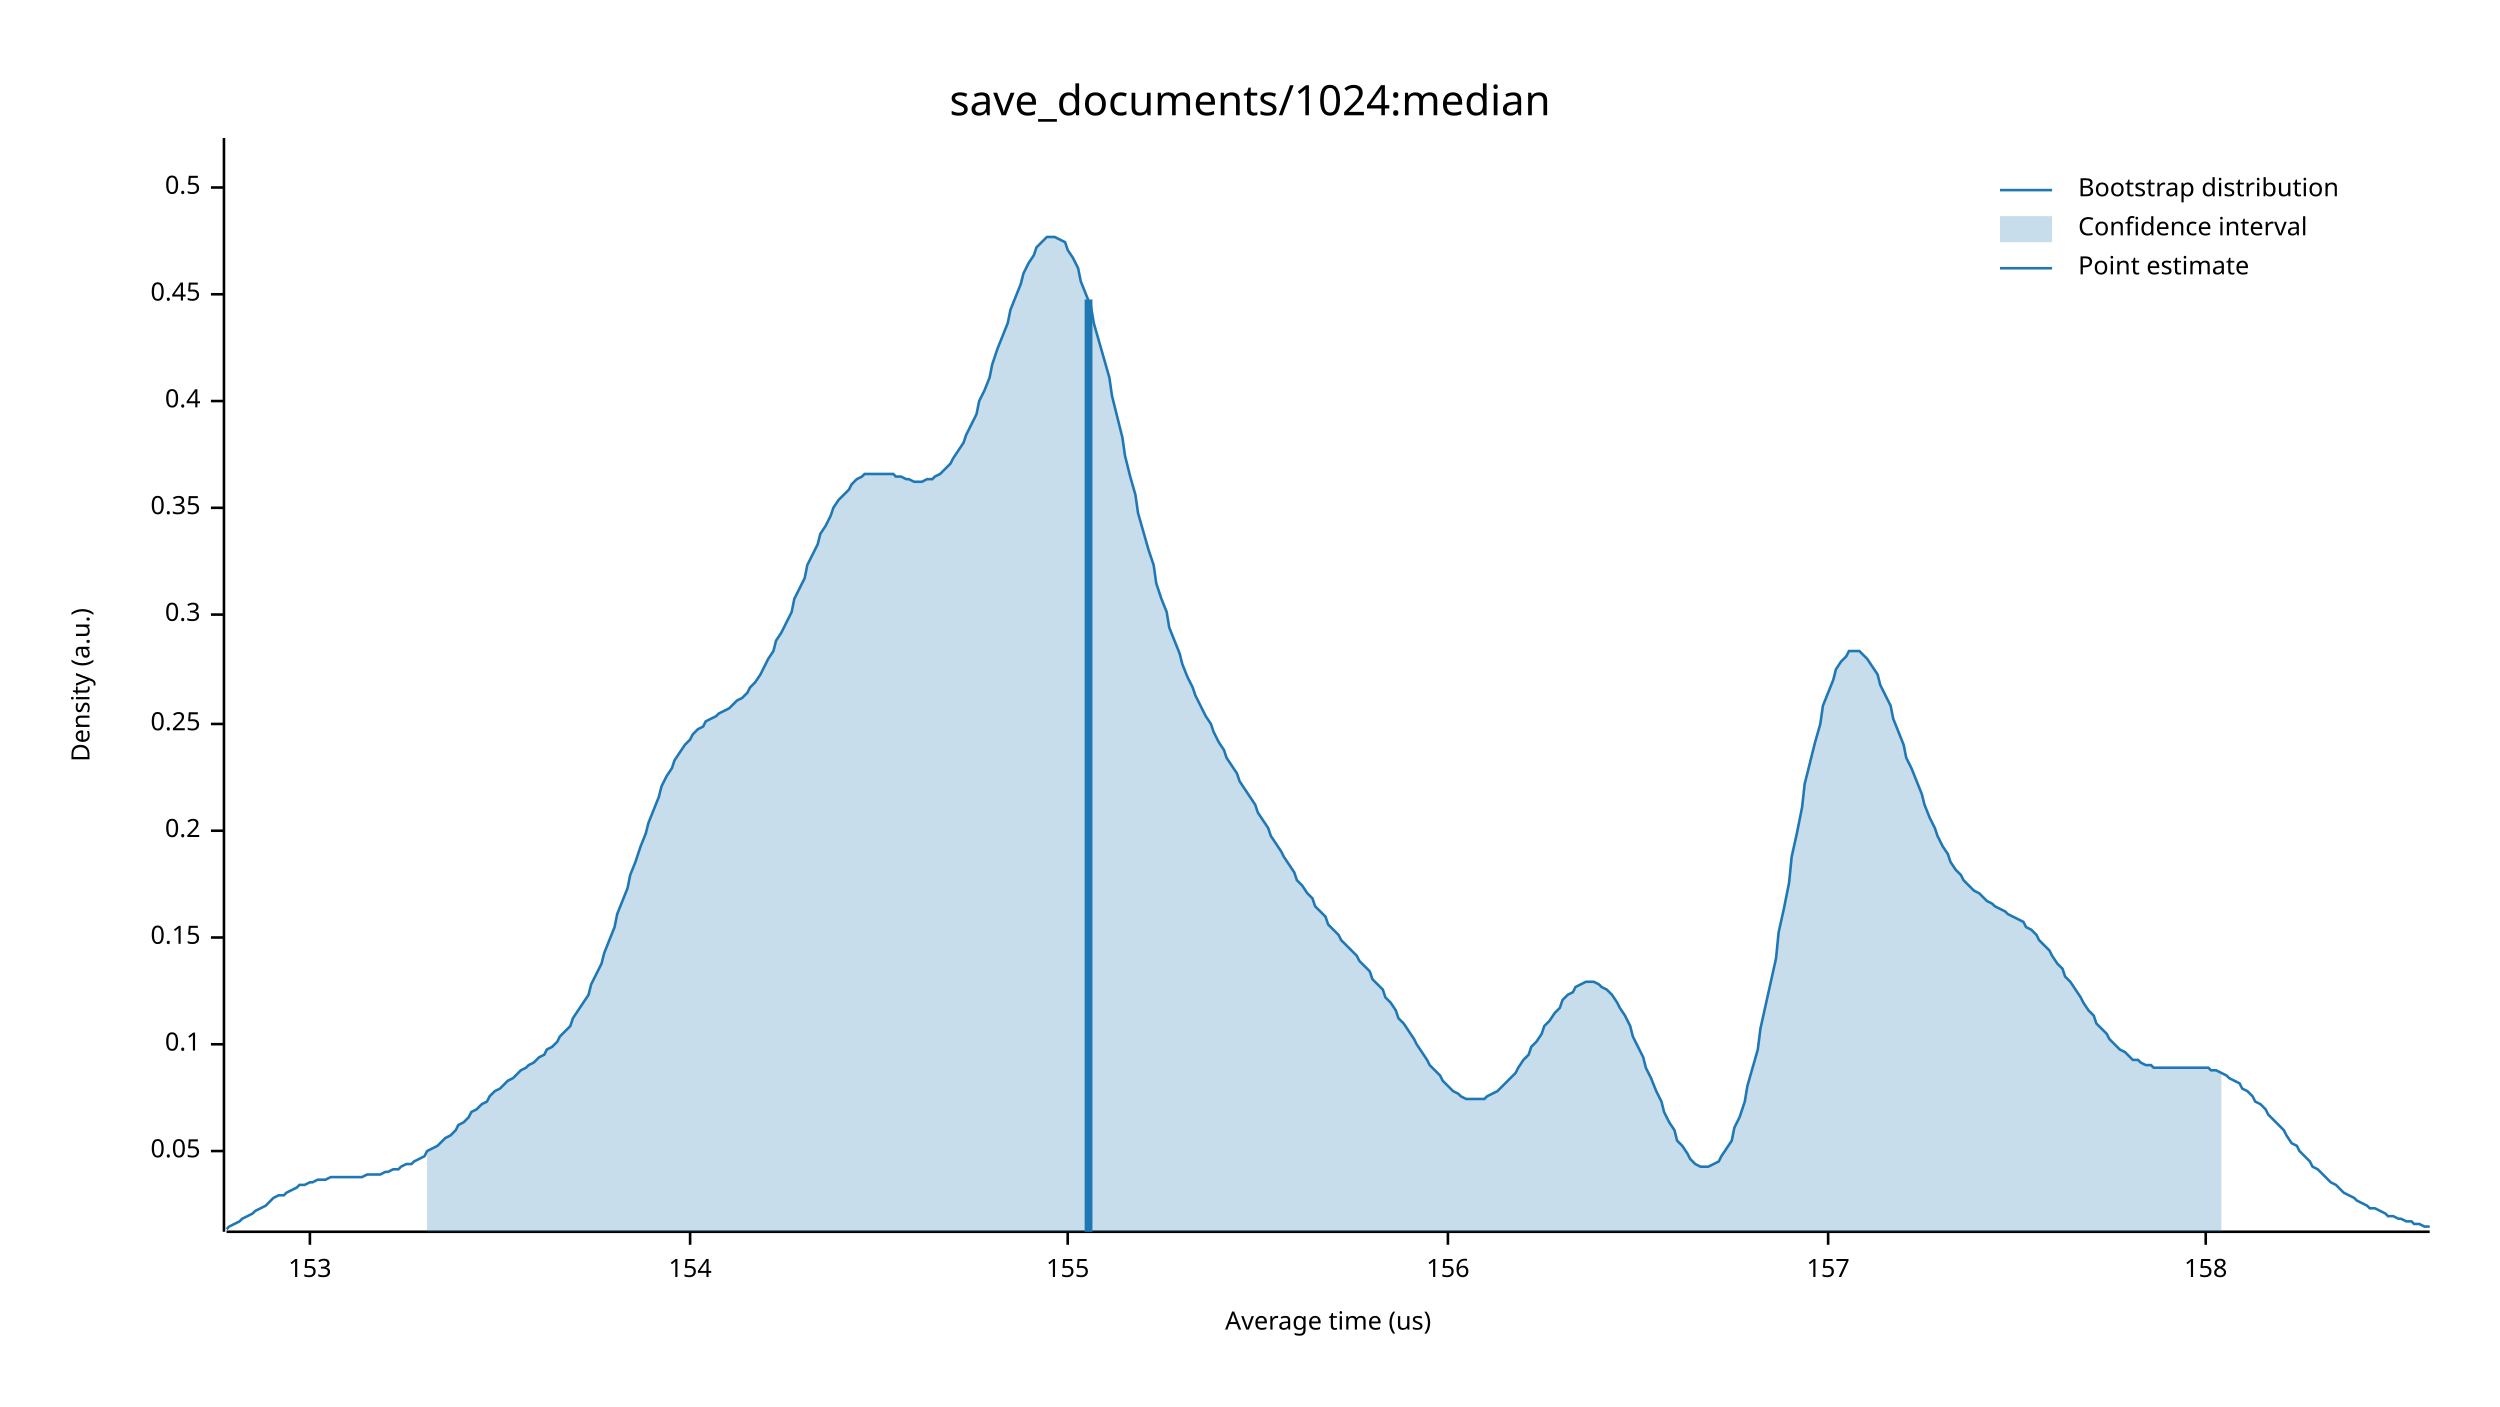
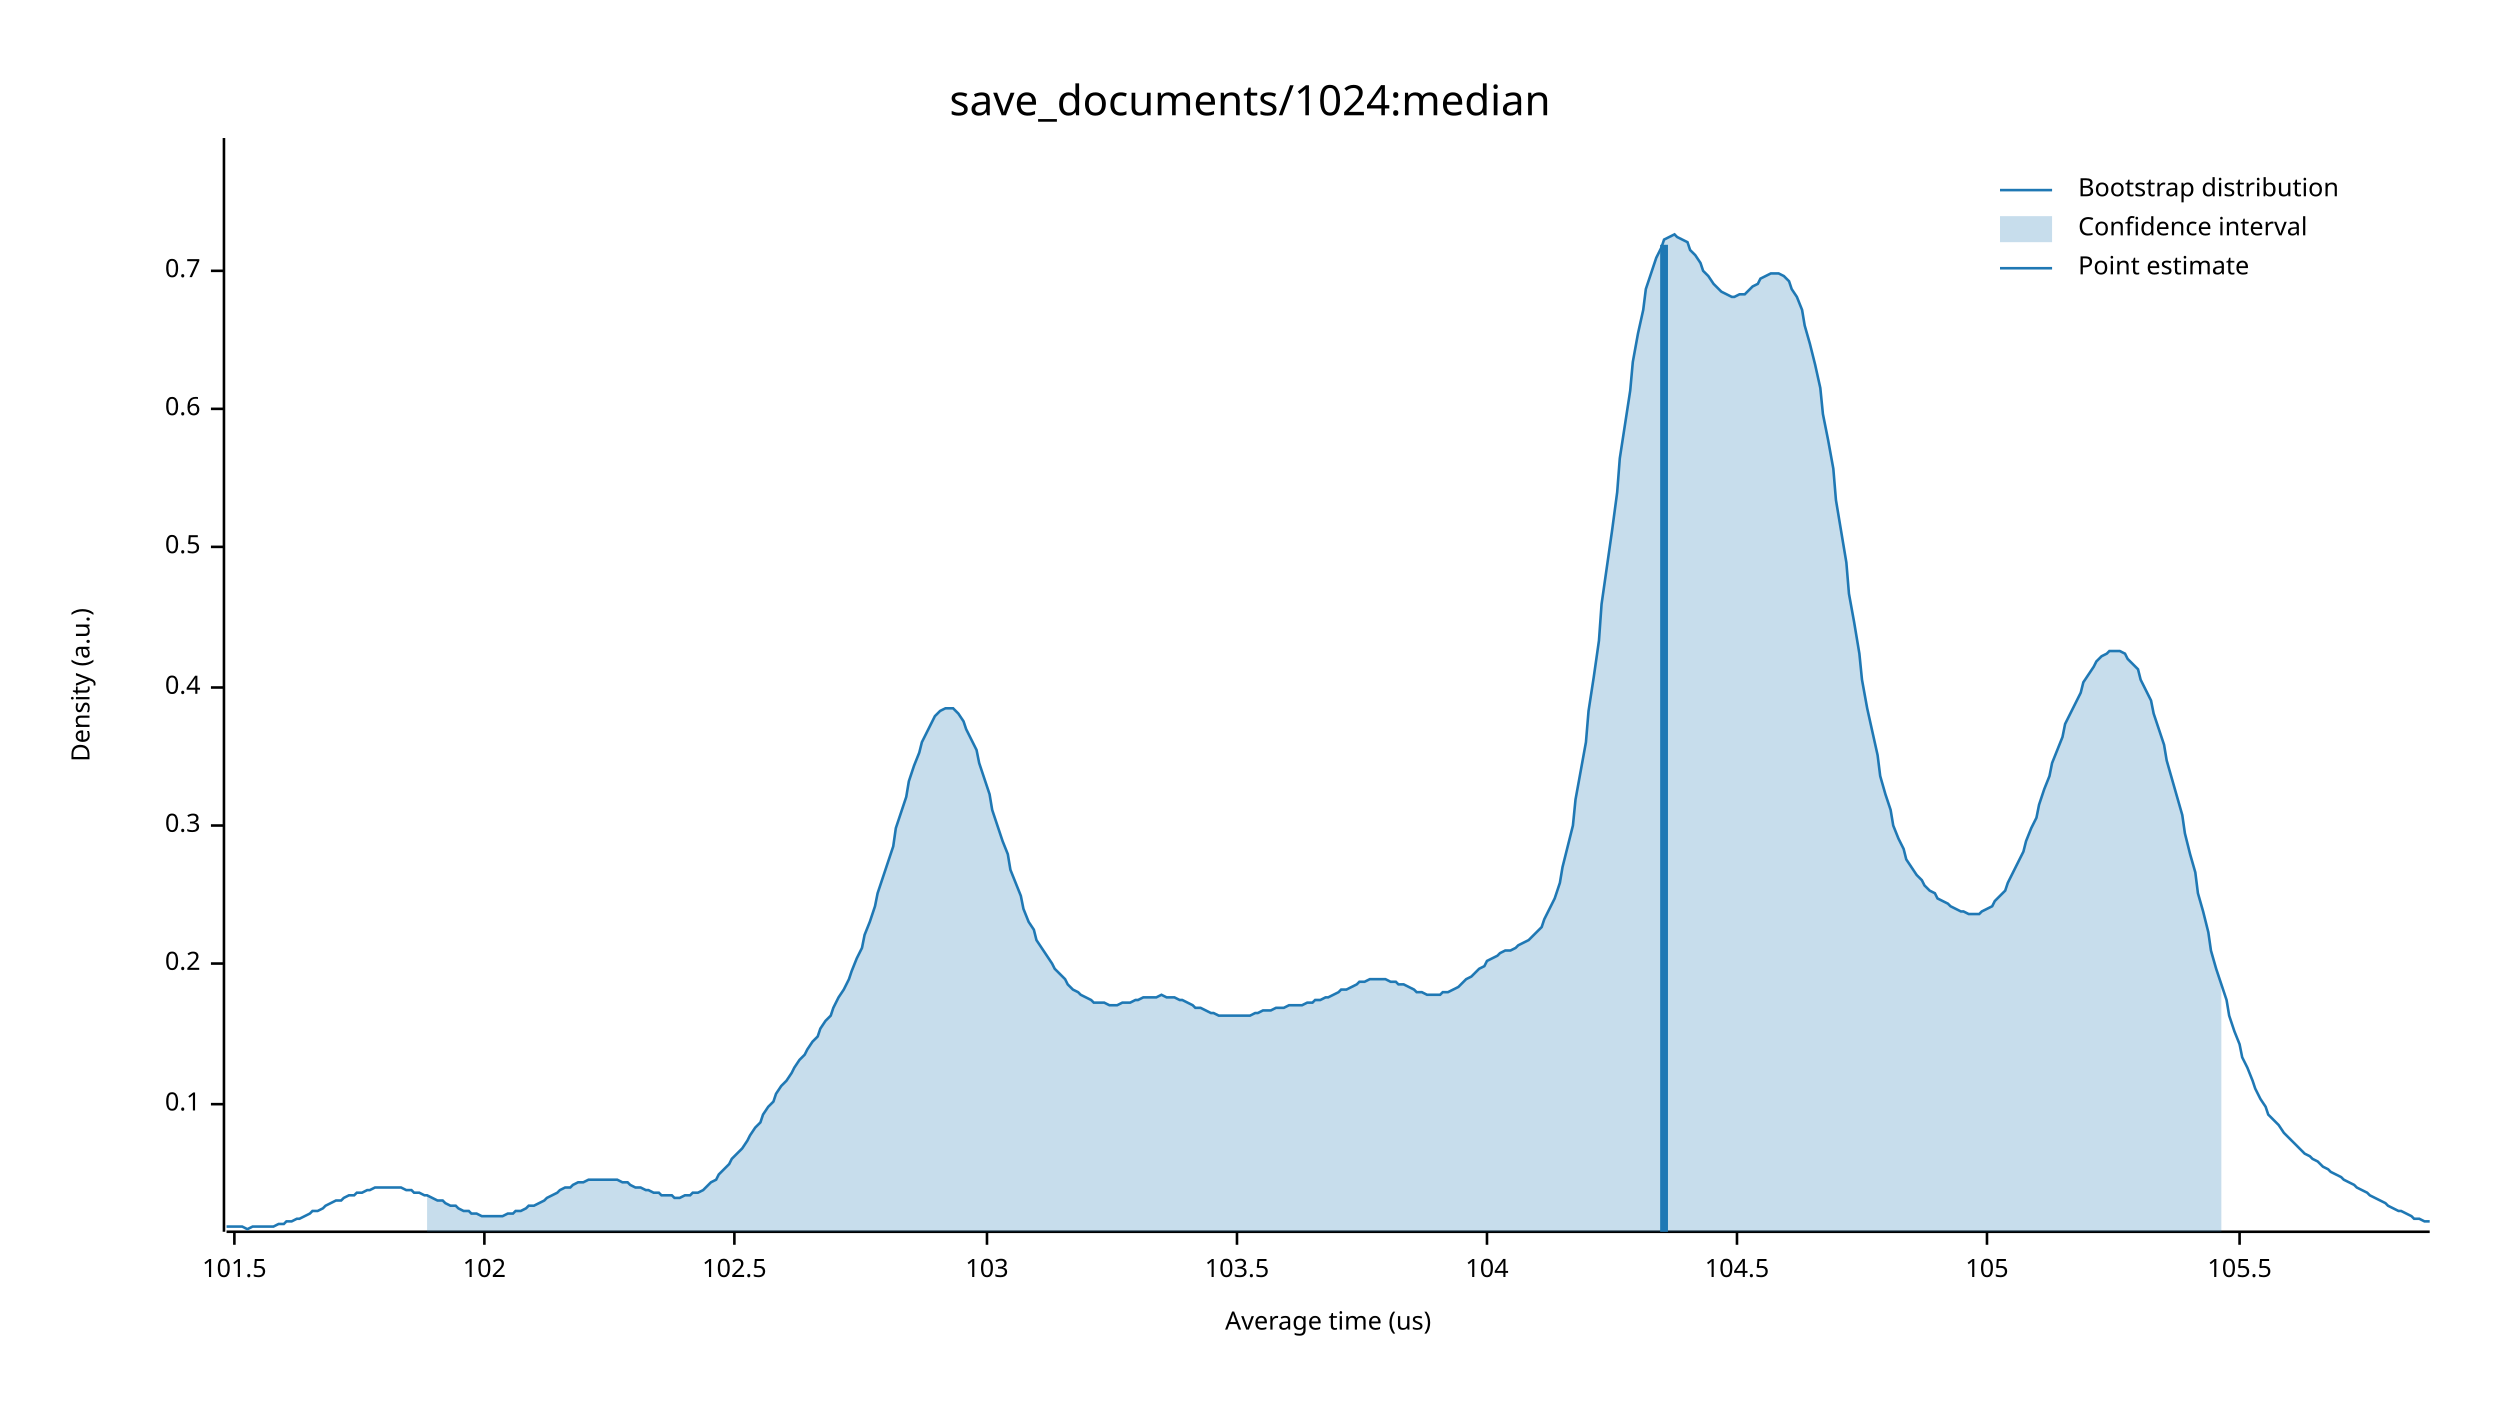
<svg xmlns="http://www.w3.org/2000/svg" width="960" height="540" viewBox="0 0 960 540">
  <text x="480" y="32" dy="0.76em" text-anchor="middle" font-family="sans-serif" font-size="16.129" opacity="1" fill="#000000">
save_documents/1024:median
</text>
  <text x="27" y="263" dy="0.76em" text-anchor="middle" font-family="sans-serif" font-size="9.677" opacity="1" fill="#000000" transform="rotate(270, 27, 263)">
Density (a.u.)
</text>
  <text x="510" y="513" dy="-0.5ex" text-anchor="middle" font-family="sans-serif" font-size="9.677" opacity="1" fill="#000000">
Average time (us)
</text>
  <polyline fill="none" opacity="1" stroke="#000000" stroke-width="1" points="86,53 86,473 " />
-   <text x="77" y="442" dy="0.5ex" text-anchor="end" font-family="sans-serif" font-size="9.677" opacity="1" fill="#000000">
- 0.05
- </text>
-   <polyline fill="none" opacity="1" stroke="#000000" stroke-width="1" points="81,442 86,442 " />
-   <text x="77" y="401" dy="0.5ex" text-anchor="end" font-family="sans-serif" font-size="9.677" opacity="1" fill="#000000">
+   <text x="77" y="424" dy="0.5ex" text-anchor="end" font-family="sans-serif" font-size="9.677" opacity="1" fill="#000000">
0.1
</text>
-   <polyline fill="none" opacity="1" stroke="#000000" stroke-width="1" points="81,401 86,401 " />
-   <text x="77" y="360" dy="0.5ex" text-anchor="end" font-family="sans-serif" font-size="9.677" opacity="1" fill="#000000">
- 0.15
- </text>
-   <polyline fill="none" opacity="1" stroke="#000000" stroke-width="1" points="81,360 86,360 " />
-   <text x="77" y="319" dy="0.5ex" text-anchor="end" font-family="sans-serif" font-size="9.677" opacity="1" fill="#000000">
+   <polyline fill="none" opacity="1" stroke="#000000" stroke-width="1" points="81,424 86,424 " />
+   <text x="77" y="370" dy="0.5ex" text-anchor="end" font-family="sans-serif" font-size="9.677" opacity="1" fill="#000000">
0.2
</text>
-   <polyline fill="none" opacity="1" stroke="#000000" stroke-width="1" points="81,319 86,319 " />
-   <text x="77" y="278" dy="0.5ex" text-anchor="end" font-family="sans-serif" font-size="9.677" opacity="1" fill="#000000">
- 0.25
- </text>
-   <polyline fill="none" opacity="1" stroke="#000000" stroke-width="1" points="81,278 86,278 " />
-   <text x="77" y="236" dy="0.5ex" text-anchor="end" font-family="sans-serif" font-size="9.677" opacity="1" fill="#000000">
+   <polyline fill="none" opacity="1" stroke="#000000" stroke-width="1" points="81,370 86,370 " />
+   <text x="77" y="317" dy="0.5ex" text-anchor="end" font-family="sans-serif" font-size="9.677" opacity="1" fill="#000000">
0.3
</text>
-   <polyline fill="none" opacity="1" stroke="#000000" stroke-width="1" points="81,236 86,236 " />
-   <text x="77" y="195" dy="0.5ex" text-anchor="end" font-family="sans-serif" font-size="9.677" opacity="1" fill="#000000">
- 0.35
- </text>
-   <polyline fill="none" opacity="1" stroke="#000000" stroke-width="1" points="81,195 86,195 " />
-   <text x="77" y="154" dy="0.5ex" text-anchor="end" font-family="sans-serif" font-size="9.677" opacity="1" fill="#000000">
+   <polyline fill="none" opacity="1" stroke="#000000" stroke-width="1" points="81,317 86,317 " />
+   <text x="77" y="264" dy="0.5ex" text-anchor="end" font-family="sans-serif" font-size="9.677" opacity="1" fill="#000000">
0.4
</text>
-   <polyline fill="none" opacity="1" stroke="#000000" stroke-width="1" points="81,154 86,154 " />
-   <text x="77" y="113" dy="0.5ex" text-anchor="end" font-family="sans-serif" font-size="9.677" opacity="1" fill="#000000">
- 0.45
- </text>
-   <polyline fill="none" opacity="1" stroke="#000000" stroke-width="1" points="81,113 86,113 " />
-   <text x="77" y="72" dy="0.5ex" text-anchor="end" font-family="sans-serif" font-size="9.677" opacity="1" fill="#000000">
+   <polyline fill="none" opacity="1" stroke="#000000" stroke-width="1" points="81,264 86,264 " />
+   <text x="77" y="210" dy="0.5ex" text-anchor="end" font-family="sans-serif" font-size="9.677" opacity="1" fill="#000000">
0.5
</text>
-   <polyline fill="none" opacity="1" stroke="#000000" stroke-width="1" points="81,72 86,72 " />
+   <polyline fill="none" opacity="1" stroke="#000000" stroke-width="1" points="81,210 86,210 " />
+   <text x="77" y="157" dy="0.5ex" text-anchor="end" font-family="sans-serif" font-size="9.677" opacity="1" fill="#000000">
+ 0.6
+ </text>
+   <polyline fill="none" opacity="1" stroke="#000000" stroke-width="1" points="81,157 86,157 " />
+   <text x="77" y="104" dy="0.5ex" text-anchor="end" font-family="sans-serif" font-size="9.677" opacity="1" fill="#000000">
+ 0.7
+ </text>
+   <polyline fill="none" opacity="1" stroke="#000000" stroke-width="1" points="81,104 86,104 " />
  <polyline fill="none" opacity="1" stroke="#000000" stroke-width="1" points="87,473 933,473 " />
-   <text x="119" y="483" dy="0.76em" text-anchor="middle" font-family="sans-serif" font-size="9.677" opacity="1" fill="#000000">
- 153
+   <text x="90" y="483" dy="0.76em" text-anchor="middle" font-family="sans-serif" font-size="9.677" opacity="1" fill="#000000">
+ 101.5
</text>
-   <polyline fill="none" opacity="1" stroke="#000000" stroke-width="1" points="119,473 119,478 " />
-   <text x="265" y="483" dy="0.76em" text-anchor="middle" font-family="sans-serif" font-size="9.677" opacity="1" fill="#000000">
- 154
+   <polyline fill="none" opacity="1" stroke="#000000" stroke-width="1" points="90,473 90,478 " />
+   <text x="186" y="483" dy="0.76em" text-anchor="middle" font-family="sans-serif" font-size="9.677" opacity="1" fill="#000000">
+ 102
</text>
-   <polyline fill="none" opacity="1" stroke="#000000" stroke-width="1" points="265,473 265,478 " />
-   <text x="410" y="483" dy="0.76em" text-anchor="middle" font-family="sans-serif" font-size="9.677" opacity="1" fill="#000000">
- 155
+   <polyline fill="none" opacity="1" stroke="#000000" stroke-width="1" points="186,473 186,478 " />
+   <text x="282" y="483" dy="0.76em" text-anchor="middle" font-family="sans-serif" font-size="9.677" opacity="1" fill="#000000">
+ 102.5
</text>
-   <polyline fill="none" opacity="1" stroke="#000000" stroke-width="1" points="410,473 410,478 " />
-   <text x="556" y="483" dy="0.76em" text-anchor="middle" font-family="sans-serif" font-size="9.677" opacity="1" fill="#000000">
- 156
+   <polyline fill="none" opacity="1" stroke="#000000" stroke-width="1" points="282,473 282,478 " />
+   <text x="379" y="483" dy="0.76em" text-anchor="middle" font-family="sans-serif" font-size="9.677" opacity="1" fill="#000000">
+ 103
</text>
-   <polyline fill="none" opacity="1" stroke="#000000" stroke-width="1" points="556,473 556,478 " />
-   <text x="702" y="483" dy="0.76em" text-anchor="middle" font-family="sans-serif" font-size="9.677" opacity="1" fill="#000000">
- 157
+   <polyline fill="none" opacity="1" stroke="#000000" stroke-width="1" points="379,473 379,478 " />
+   <text x="475" y="483" dy="0.76em" text-anchor="middle" font-family="sans-serif" font-size="9.677" opacity="1" fill="#000000">
+ 103.5
</text>
-   <polyline fill="none" opacity="1" stroke="#000000" stroke-width="1" points="702,473 702,478 " />
-   <text x="847" y="483" dy="0.76em" text-anchor="middle" font-family="sans-serif" font-size="9.677" opacity="1" fill="#000000">
- 158
+   <polyline fill="none" opacity="1" stroke="#000000" stroke-width="1" points="475,473 475,478 " />
+   <text x="571" y="483" dy="0.76em" text-anchor="middle" font-family="sans-serif" font-size="9.677" opacity="1" fill="#000000">
+ 104
</text>
-   <polyline fill="none" opacity="1" stroke="#000000" stroke-width="1" points="847,473 847,478 " />
-   <polyline fill="none" opacity="1" stroke="#1F78B4" stroke-width="1" points="87,472 88,471 90,470 92,469 93,468 95,467 97,466 98,465 100,464 102,463 103,462 105,460 107,459 109,459 110,458 112,457 114,456 115,455 117,455 119,454 120,454 122,453 124,453 125,453 127,452 129,452 131,452 132,452 134,452 136,452 137,452 139,452 141,451 142,451 144,451 146,451 148,450 149,450 151,449 153,449 154,448 156,447 158,447 159,446 161,445 163,444 164,442 166,441 168,440 170,438 171,437 173,436 175,434 176,432 178,431 180,429 181,427 183,426 185,424 187,423 188,421 190,419 192,418 193,417 195,415 197,414 198,413 200,411 202,410 203,409 205,408 207,406 209,405 210,403 212,402 214,400 215,398 217,396 219,394 220,391 222,388 224,385 226,382 227,378 229,374 231,370 232,366 234,361 236,356 237,351 239,346 241,341 242,336 244,331 246,325 248,320 249,316 251,311 253,306 254,302 256,298 258,295 259,292 261,289 263,286 265,284 266,282 268,280 270,279 271,277 273,276 275,275 276,274 278,273 280,272 281,271 283,269 285,268 287,266 288,264 290,262 292,259 293,257 295,253 297,250 298,246 300,243 302,239 304,235 305,230 307,226 309,222 310,217 312,213 314,209 315,205 317,202 319,198 320,195 322,192 324,190 326,188 327,186 329,184 331,183 332,182 334,182 336,182 337,182 339,182 341,182 343,182 344,183 346,183 348,184 349,184 351,185 353,185 354,185 356,184 358,184 359,183 361,182 363,180 365,178 366,176 368,173 370,170 371,167 373,163 375,159 376,154 378,150 380,145 381,140 383,134 385,129 387,124 388,119 390,114 392,109 393,105 395,101 397,98 398,95 400,93 402,91 404,91 405,91 407,92 409,93 410,96 412,99 414,103 415,108 417,113 419,118 420,124 422,131 424,138 426,145 427,152 429,160 431,168 432,175 434,183 436,190 437,197 439,204 441,211 443,217 444,224 446,230 448,235 449,241 451,246 453,251 454,255 456,260 458,264 459,267 461,271 463,275 465,278 466,281 468,285 470,288 471,291 473,294 475,297 476,300 478,303 480,306 482,309 483,312 485,315 487,318 488,321 490,324 492,327 493,329 495,332 497,335 498,338 500,340 502,343 504,345 505,348 507,350 509,352 510,355 512,357 514,359 515,361 517,363 519,365 521,367 522,369 524,371 526,373 527,376 529,378 531,380 532,383 534,385 536,388 537,391 539,393 541,396 543,399 544,401 546,404 548,407 549,409 551,411 553,413 554,415 556,417 558,419 560,420 561,421 563,422 565,422 566,422 568,422 570,422 571,421 573,420 575,419 576,418 578,416 580,414 582,412 583,410 585,407 587,405 588,402 590,400 592,397 593,394 595,392 597,389 599,387 600,384 602,382 604,381 605,379 607,378 609,377 610,377 612,377 614,378 615,379 617,380 619,382 621,385 622,387 624,390 626,394 627,398 629,402 631,406 632,410 634,414 636,419 638,423 639,427 641,431 643,434 644,438 646,440 648,443 649,445 651,447 653,448 654,448 656,448 658,447 660,446 661,444 663,441 665,438 666,433 668,429 670,423 671,417 673,410 675,403 676,395 678,386 680,377 682,368 683,358 685,349 687,339 688,329 690,320 692,310 693,301 695,293 697,285 699,278 700,271 702,266 704,261 705,257 707,254 709,252 710,250 712,250 714,250 715,251 717,253 719,256 721,259 722,263 724,267 726,271 727,276 729,281 731,286 732,291 734,295 736,300 738,305 739,309 741,314 743,318 744,321 746,325 748,328 749,331 751,334 753,336 754,338 756,340 758,342 760,343 761,344 763,346 765,347 766,348 768,349 770,350 771,351 773,352 775,353 777,354 778,356 780,357 782,359 783,361 785,363 787,365 788,367 790,370 792,372 793,375 795,377 797,380 799,383 800,385 802,388 804,390 805,393 807,395 809,397 810,399 812,401 814,403 816,404 817,405 819,407 821,407 822,408 824,409 826,409 827,410 829,410 831,410 832,410 834,410 836,410 838,410 839,410 841,410 843,410 844,410 846,410 848,410 849,411 851,411 853,412 855,413 856,414 858,415 860,416 861,418 863,419 865,421 866,423 868,424 870,426 871,428 873,430 875,432 877,434 878,436 880,439 882,440 883,442 885,444 887,446 888,448 890,449 892,451 894,453 895,454 897,455 899,457 900,458 902,459 904,460 905,461 907,462 909,463 910,464 912,464 914,465 916,466 917,467 919,467 921,468 922,468 924,469 926,469 927,470 929,470 931,471 933,471 " />
-   <polygon opacity="0.25" fill="#1F78B4" points="164,442 166,441 168,440 170,438 171,437 173,436 175,434 176,432 178,431 180,429 181,427 183,426 185,424 187,423 188,421 190,419 192,418 193,417 195,415 197,414 198,413 200,411 202,410 203,409 205,408 207,406 209,405 210,403 212,402 214,400 215,398 217,396 219,394 220,391 222,388 224,385 226,382 227,378 229,374 231,370 232,366 234,361 236,356 237,351 239,346 241,341 242,336 244,331 246,325 248,320 249,316 251,311 253,306 254,302 256,298 258,295 259,292 261,289 263,286 265,284 266,282 268,280 270,279 271,277 273,276 275,275 276,274 278,273 280,272 281,271 283,269 285,268 287,266 288,264 290,262 292,259 293,257 295,253 297,250 298,246 300,243 302,239 304,235 305,230 307,226 309,222 310,217 312,213 314,209 315,205 317,202 319,198 320,195 322,192 324,190 326,188 327,186 329,184 331,183 332,182 334,182 336,182 337,182 339,182 341,182 343,182 344,183 346,183 348,184 349,184 351,185 353,185 354,185 356,184 358,184 359,183 361,182 363,180 365,178 366,176 368,173 370,170 371,167 373,163 375,159 376,154 378,150 380,145 381,140 383,134 385,129 387,124 388,119 390,114 392,109 393,105 395,101 397,98 398,95 400,93 402,91 404,91 405,91 407,92 409,93 410,96 412,99 414,103 415,108 417,113 419,118 420,124 422,131 424,138 426,145 427,152 429,160 431,168 432,175 434,183 436,190 437,197 439,204 441,211 443,217 444,224 446,230 448,235 449,241 451,246 453,251 454,255 456,260 458,264 459,267 461,271 463,275 465,278 466,281 468,285 470,288 471,291 473,294 475,297 476,300 478,303 480,306 482,309 483,312 485,315 487,318 488,321 490,324 492,327 493,329 495,332 497,335 498,338 500,340 502,343 504,345 505,348 507,350 509,352 510,355 512,357 514,359 515,361 517,363 519,365 521,367 522,369 524,371 526,373 527,376 529,378 531,380 532,383 534,385 536,388 537,391 539,393 541,396 543,399 544,401 546,404 548,407 549,409 551,411 553,413 554,415 556,417 558,419 560,420 561,421 563,422 565,422 566,422 568,422 570,422 571,421 573,420 575,419 576,418 578,416 580,414 582,412 583,410 585,407 587,405 588,402 590,400 592,397 593,394 595,392 597,389 599,387 600,384 602,382 604,381 605,379 607,378 609,377 610,377 612,377 614,378 615,379 617,380 619,382 621,385 622,387 624,390 626,394 627,398 629,402 631,406 632,410 634,414 636,419 638,423 639,427 641,431 643,434 644,438 646,440 648,443 649,445 651,447 653,448 654,448 656,448 658,447 660,446 661,444 663,441 665,438 666,433 668,429 670,423 671,417 673,410 675,403 676,395 678,386 680,377 682,368 683,358 685,349 687,339 688,329 690,320 692,310 693,301 695,293 697,285 699,278 700,271 702,266 704,261 705,257 707,254 709,252 710,250 712,250 714,250 715,251 717,253 719,256 721,259 722,263 724,267 726,271 727,276 729,281 731,286 732,291 734,295 736,300 738,305 739,309 741,314 743,318 744,321 746,325 748,328 749,331 751,334 753,336 754,338 756,340 758,342 760,343 761,344 763,346 765,347 766,348 768,349 770,350 771,351 773,352 775,353 777,354 778,356 780,357 782,359 783,361 785,363 787,365 788,367 790,370 792,372 793,375 795,377 797,380 799,383 800,385 802,388 804,390 805,393 807,395 809,397 810,399 812,401 814,403 816,404 817,405 819,407 821,407 822,408 824,409 826,409 827,410 829,410 831,410 832,410 834,410 836,410 838,410 839,410 841,410 843,410 844,410 846,410 848,410 849,411 851,411 853,412 853,473 164,473 " />
-   <polyline fill="none" opacity="1" stroke="#1F78B4" stroke-width="3" points="418,473 418,115 " />
+   <polyline fill="none" opacity="1" stroke="#000000" stroke-width="1" points="571,473 571,478 " />
+   <text x="667" y="483" dy="0.76em" text-anchor="middle" font-family="sans-serif" font-size="9.677" opacity="1" fill="#000000">
+ 104.5
+ </text>
+   <polyline fill="none" opacity="1" stroke="#000000" stroke-width="1" points="667,473 667,478 " />
+   <text x="763" y="483" dy="0.76em" text-anchor="middle" font-family="sans-serif" font-size="9.677" opacity="1" fill="#000000">
+ 105
+ </text>
+   <polyline fill="none" opacity="1" stroke="#000000" stroke-width="1" points="763,473 763,478 " />
+   <text x="860" y="483" dy="0.76em" text-anchor="middle" font-family="sans-serif" font-size="9.677" opacity="1" fill="#000000">
+ 105.5
+ </text>
+   <polyline fill="none" opacity="1" stroke="#000000" stroke-width="1" points="860,473 860,478 " />
+   <polyline fill="none" opacity="1" stroke="#1F78B4" stroke-width="1" points="87,471 88,471 90,471 92,471 93,471 95,472 97,471 98,471 100,471 102,471 103,471 105,471 107,470 109,470 110,469 112,469 114,468 115,468 117,467 119,466 120,465 122,465 124,464 125,463 127,462 129,461 131,461 132,460 134,459 136,459 137,458 139,458 141,457 142,457 144,456 146,456 148,456 149,456 151,456 153,456 154,456 156,457 158,457 159,458 161,458 163,459 164,459 166,460 168,461 170,461 171,462 173,463 175,463 176,464 178,465 180,465 181,466 183,466 185,467 187,467 188,467 190,467 192,467 193,467 195,466 197,466 198,465 200,465 202,464 203,463 205,463 207,462 209,461 210,460 212,459 214,458 215,457 217,456 219,456 220,455 222,454 224,454 226,453 227,453 229,453 231,453 232,453 234,453 236,453 237,453 239,454 241,454 242,455 244,456 246,456 248,457 249,457 251,458 253,458 254,459 256,459 258,459 259,460 261,460 263,459 265,459 266,458 268,458 270,457 271,456 273,454 275,453 276,451 278,449 280,447 281,445 283,443 285,441 287,438 288,436 290,433 292,431 293,428 295,425 297,423 298,420 300,417 302,415 304,412 305,410 307,407 309,405 310,403 312,400 314,398 315,395 317,392 319,390 320,387 322,383 324,380 326,376 327,373 329,368 331,364 332,359 334,354 336,348 337,343 339,337 341,331 343,325 344,318 346,312 348,306 349,300 351,294 353,289 354,285 356,281 358,277 359,275 361,273 363,272 365,272 366,272 368,274 370,277 371,280 373,284 375,288 376,293 378,299 380,305 381,311 383,317 385,323 387,328 388,334 390,339 392,344 393,349 395,354 397,357 398,361 400,364 402,367 404,370 405,372 407,374 409,376 410,378 412,380 414,381 415,382 417,383 419,384 420,385 422,385 424,385 426,386 427,386 429,386 431,385 432,385 434,385 436,384 437,384 439,383 441,383 443,383 444,383 446,382 448,383 449,383 451,383 453,384 454,384 456,385 458,386 459,387 461,387 463,388 465,389 466,389 468,390 470,390 471,390 473,390 475,390 476,390 478,390 480,390 482,389 483,389 485,388 487,388 488,388 490,387 492,387 493,387 495,386 497,386 498,386 500,386 502,385 504,385 505,384 507,384 509,383 510,383 512,382 514,381 515,380 517,380 519,379 521,378 522,377 524,377 526,376 527,376 529,376 531,376 532,376 534,377 536,377 537,378 539,378 541,379 543,380 544,381 546,381 548,382 549,382 551,382 553,382 554,381 556,381 558,380 560,379 561,378 563,376 565,375 566,374 568,372 570,371 571,369 573,368 575,367 576,366 578,365 580,365 582,364 583,363 585,362 587,361 588,360 590,358 592,356 593,353 595,349 597,345 599,339 600,333 602,325 604,317 605,307 607,296 609,285 610,273 612,260 614,246 615,232 617,218 619,204 621,189 622,176 624,163 626,150 627,139 629,128 631,119 632,111 634,105 636,99 638,95 639,92 641,91 643,90 644,91 646,92 648,93 649,96 651,98 653,101 654,104 656,106 658,109 660,111 661,112 663,113 665,114 666,114 668,113 670,113 671,112 673,110 675,109 676,107 678,106 680,105 682,105 683,105 685,106 687,108 688,111 690,114 692,119 693,125 695,132 697,140 699,149 700,159 702,169 704,180 705,192 707,204 709,216 710,228 712,239 714,251 715,261 717,272 719,281 721,290 722,298 724,305 726,311 727,317 729,322 731,326 732,330 734,333 736,336 738,338 739,340 741,342 743,343 744,345 746,346 748,347 749,348 751,349 753,350 754,350 756,351 758,351 760,351 761,350 763,349 765,348 766,346 768,344 770,342 771,339 773,335 775,331 777,327 778,323 780,318 782,314 783,309 785,303 787,298 788,293 790,288 792,283 793,278 795,274 797,270 799,266 800,262 802,259 804,256 805,254 807,252 809,251 810,250 812,250 814,250 816,251 817,253 819,255 821,257 822,261 824,265 826,269 827,274 829,280 831,286 832,292 834,299 836,306 838,313 839,320 841,328 843,335 844,343 846,350 848,358 849,365 851,372 853,378 855,384 856,390 858,396 860,401 861,406 863,410 865,415 866,418 868,422 870,425 871,428 873,430 875,432 877,435 878,436 880,438 882,440 883,441 885,443 887,444 888,445 890,446 892,448 894,449 895,450 897,451 899,452 900,453 902,454 904,455 905,456 907,457 909,458 910,459 912,460 914,461 916,462 917,463 919,464 921,465 922,465 924,466 926,467 927,468 929,468 931,469 933,469 " />
+   <polygon opacity="0.25" fill="#1F78B4" points="164,459 166,460 168,461 170,461 171,462 173,463 175,463 176,464 178,465 180,465 181,466 183,466 185,467 187,467 188,467 190,467 192,467 193,467 195,466 197,466 198,465 200,465 202,464 203,463 205,463 207,462 209,461 210,460 212,459 214,458 215,457 217,456 219,456 220,455 222,454 224,454 226,453 227,453 229,453 231,453 232,453 234,453 236,453 237,453 239,454 241,454 242,455 244,456 246,456 248,457 249,457 251,458 253,458 254,459 256,459 258,459 259,460 261,460 263,459 265,459 266,458 268,458 270,457 271,456 273,454 275,453 276,451 278,449 280,447 281,445 283,443 285,441 287,438 288,436 290,433 292,431 293,428 295,425 297,423 298,420 300,417 302,415 304,412 305,410 307,407 309,405 310,403 312,400 314,398 315,395 317,392 319,390 320,387 322,383 324,380 326,376 327,373 329,368 331,364 332,359 334,354 336,348 337,343 339,337 341,331 343,325 344,318 346,312 348,306 349,300 351,294 353,289 354,285 356,281 358,277 359,275 361,273 363,272 365,272 366,272 368,274 370,277 371,280 373,284 375,288 376,293 378,299 380,305 381,311 383,317 385,323 387,328 388,334 390,339 392,344 393,349 395,354 397,357 398,361 400,364 402,367 404,370 405,372 407,374 409,376 410,378 412,380 414,381 415,382 417,383 419,384 420,385 422,385 424,385 426,386 427,386 429,386 431,385 432,385 434,385 436,384 437,384 439,383 441,383 443,383 444,383 446,382 448,383 449,383 451,383 453,384 454,384 456,385 458,386 459,387 461,387 463,388 465,389 466,389 468,390 470,390 471,390 473,390 475,390 476,390 478,390 480,390 482,389 483,389 485,388 487,388 488,388 490,387 492,387 493,387 495,386 497,386 498,386 500,386 502,385 504,385 505,384 507,384 509,383 510,383 512,382 514,381 515,380 517,380 519,379 521,378 522,377 524,377 526,376 527,376 529,376 531,376 532,376 534,377 536,377 537,378 539,378 541,379 543,380 544,381 546,381 548,382 549,382 551,382 553,382 554,381 556,381 558,380 560,379 561,378 563,376 565,375 566,374 568,372 570,371 571,369 573,368 575,367 576,366 578,365 580,365 582,364 583,363 585,362 587,361 588,360 590,358 592,356 593,353 595,349 597,345 599,339 600,333 602,325 604,317 605,307 607,296 609,285 610,273 612,260 614,246 615,232 617,218 619,204 621,189 622,176 624,163 626,150 627,139 629,128 631,119 632,111 634,105 636,99 638,95 639,92 641,91 643,90 644,91 646,92 648,93 649,96 651,98 653,101 654,104 656,106 658,109 660,111 661,112 663,113 665,114 666,114 668,113 670,113 671,112 673,110 675,109 676,107 678,106 680,105 682,105 683,105 685,106 687,108 688,111 690,114 692,119 693,125 695,132 697,140 699,149 700,159 702,169 704,180 705,192 707,204 709,216 710,228 712,239 714,251 715,261 717,272 719,281 721,290 722,298 724,305 726,311 727,317 729,322 731,326 732,330 734,333 736,336 738,338 739,340 741,342 743,343 744,345 746,346 748,347 749,348 751,349 753,350 754,350 756,351 758,351 760,351 761,350 763,349 765,348 766,346 768,344 770,342 771,339 773,335 775,331 777,327 778,323 780,318 782,314 783,309 785,303 787,298 788,293 790,288 792,283 793,278 795,274 797,270 799,266 800,262 802,259 804,256 805,254 807,252 809,251 810,250 812,250 814,250 816,251 817,253 819,255 821,257 822,261 824,265 826,269 827,274 829,280 831,286 832,292 834,299 836,306 838,313 839,320 841,328 843,335 844,343 846,350 848,358 849,365 851,372 853,378 853,473 164,473 " />
+   <polyline fill="none" opacity="1" stroke="#1F78B4" stroke-width="3" points="639,473 639,94 " />
  <text x="798" y="68" dy="0.76em" text-anchor="start" font-family="sans-serif" font-size="9.677" opacity="1" fill="#000000">
Bootstrap distribution
</text>
  <text x="798" y="83" dy="0.76em" text-anchor="start" font-family="sans-serif" font-size="9.677" opacity="1" fill="#000000">
Confidence interval
</text>
  <text x="798" y="98" dy="0.76em" text-anchor="start" font-family="sans-serif" font-size="9.677" opacity="1" fill="#000000">
Point estimate
</text>
  <polyline fill="none" opacity="1" stroke="#1F78B4" stroke-width="1" points="768,73 788,73 " />
  <rect x="768" y="83" width="20" height="10" opacity="0.25" fill="#1F78B4" stroke="none" />
  <polyline fill="none" opacity="1" stroke="#1F78B4" stroke-width="1" points="768,103 788,103 " />
</svg>
